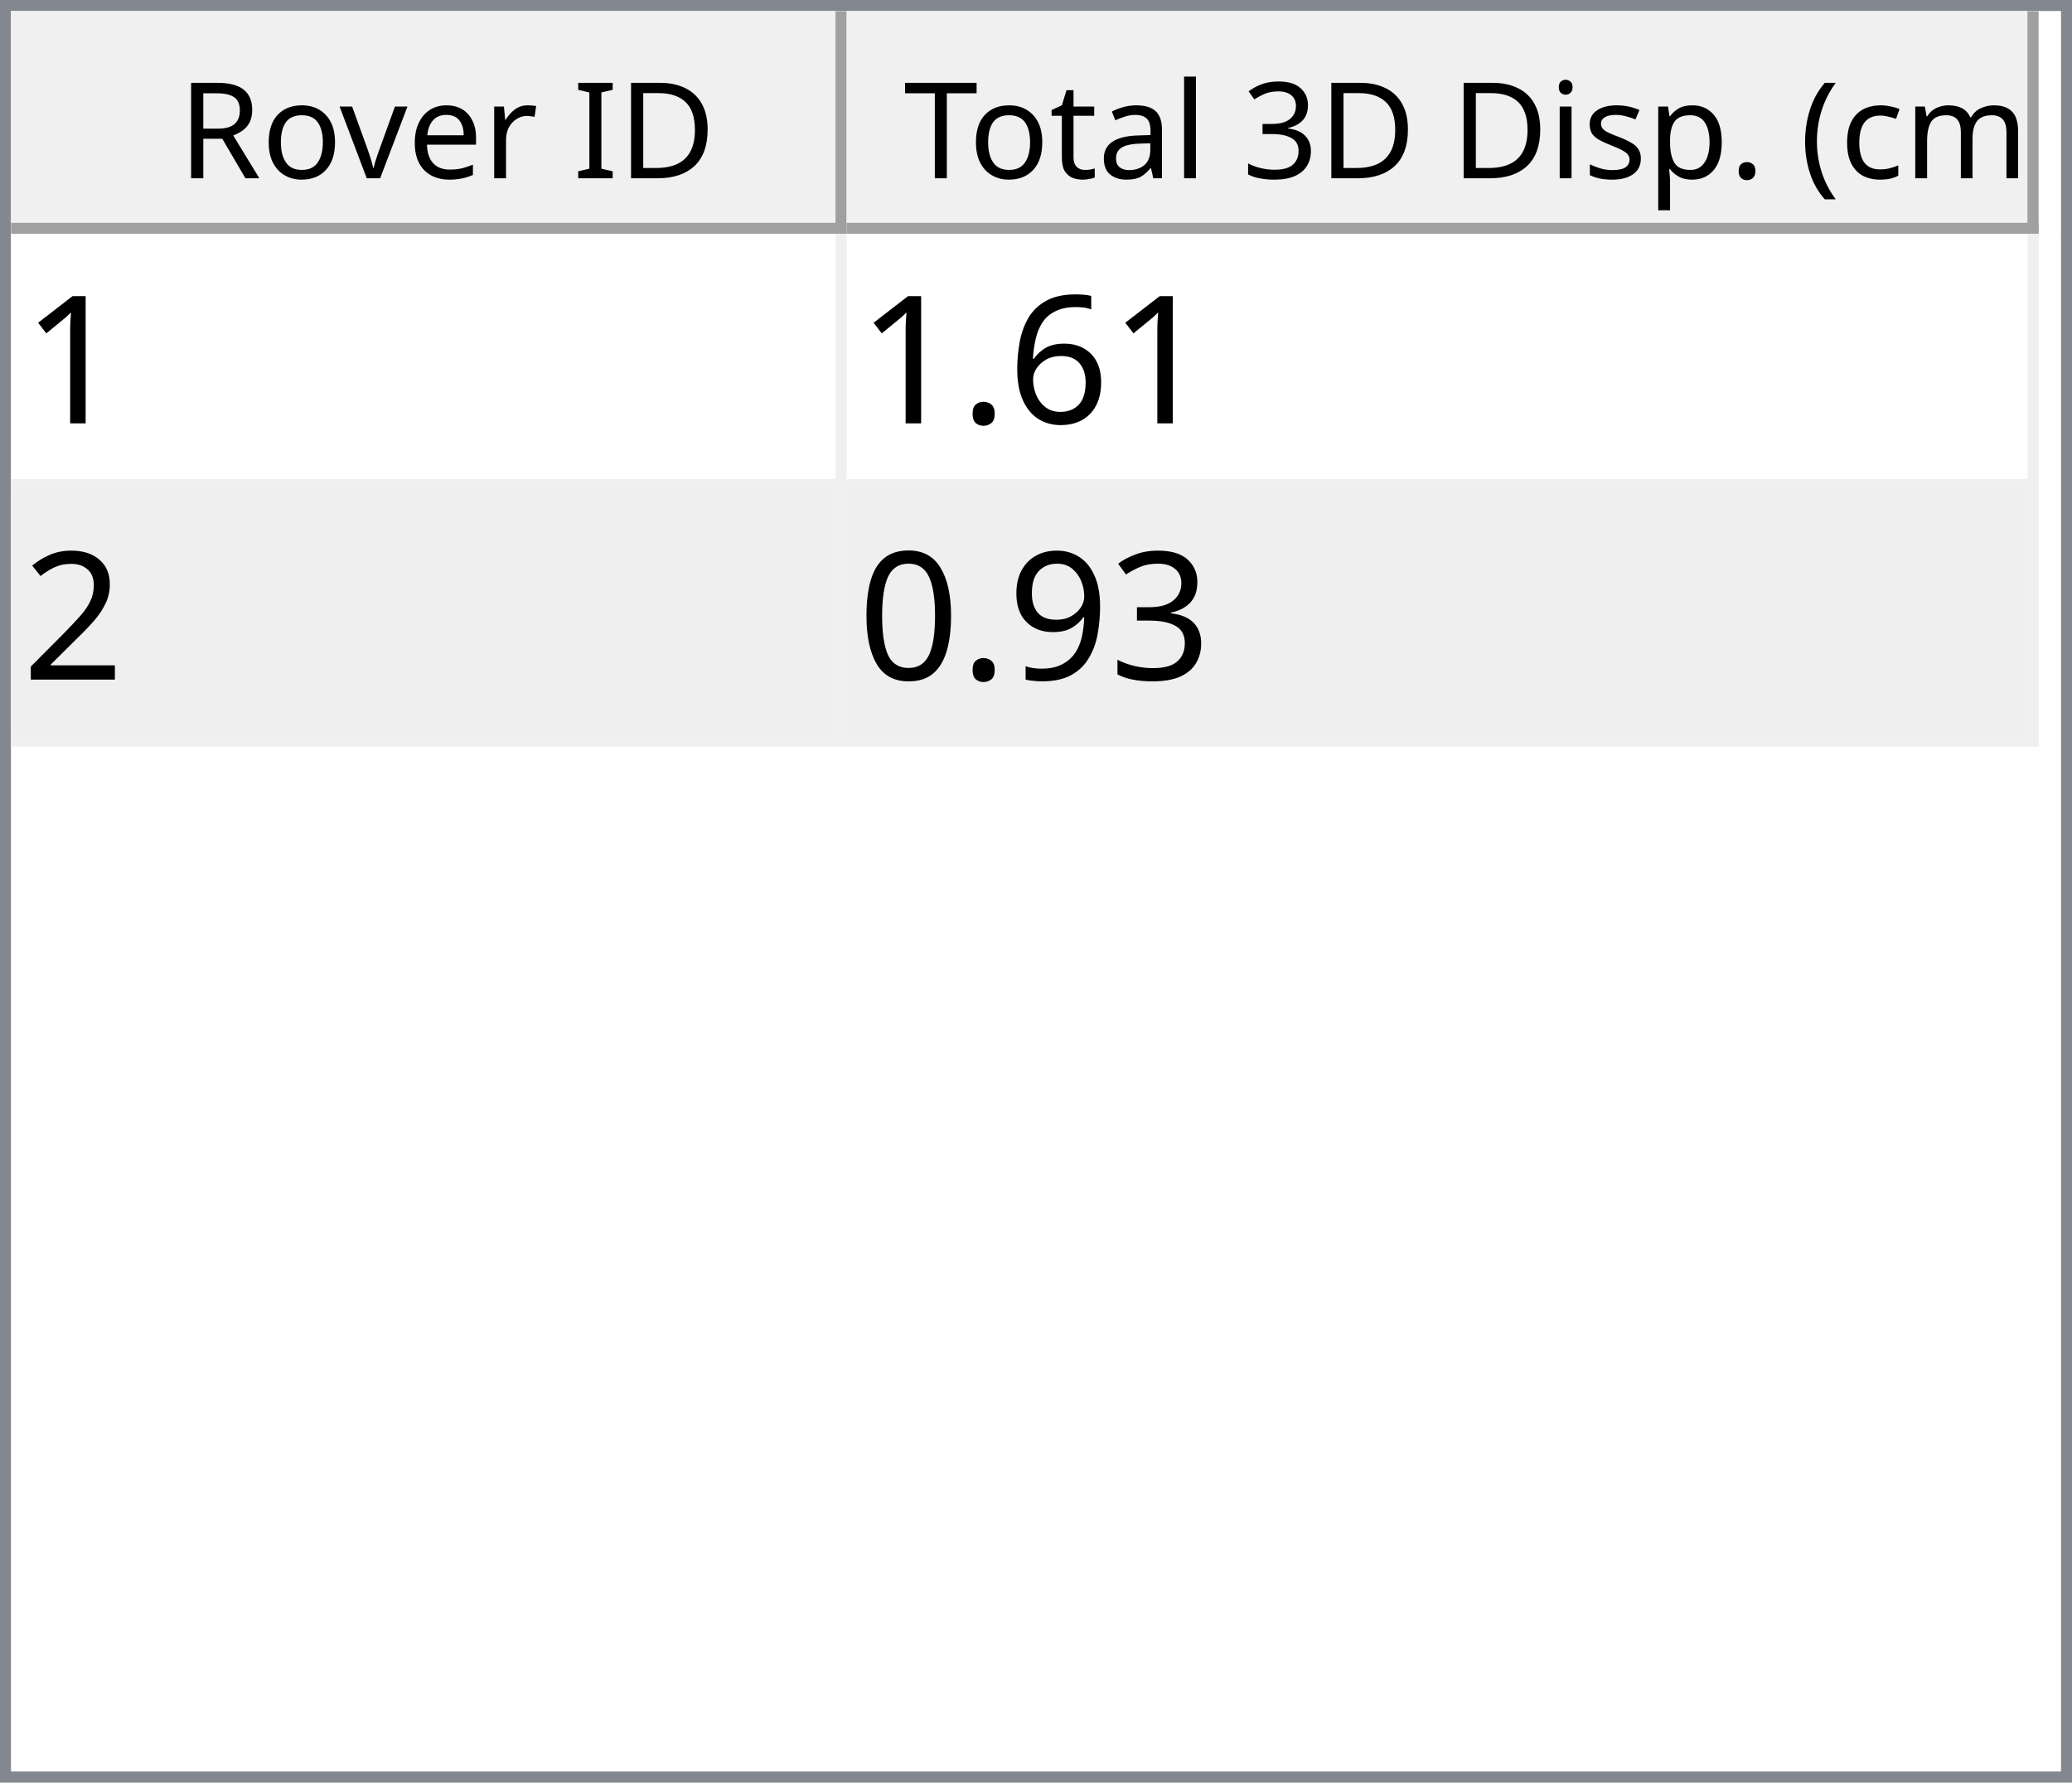
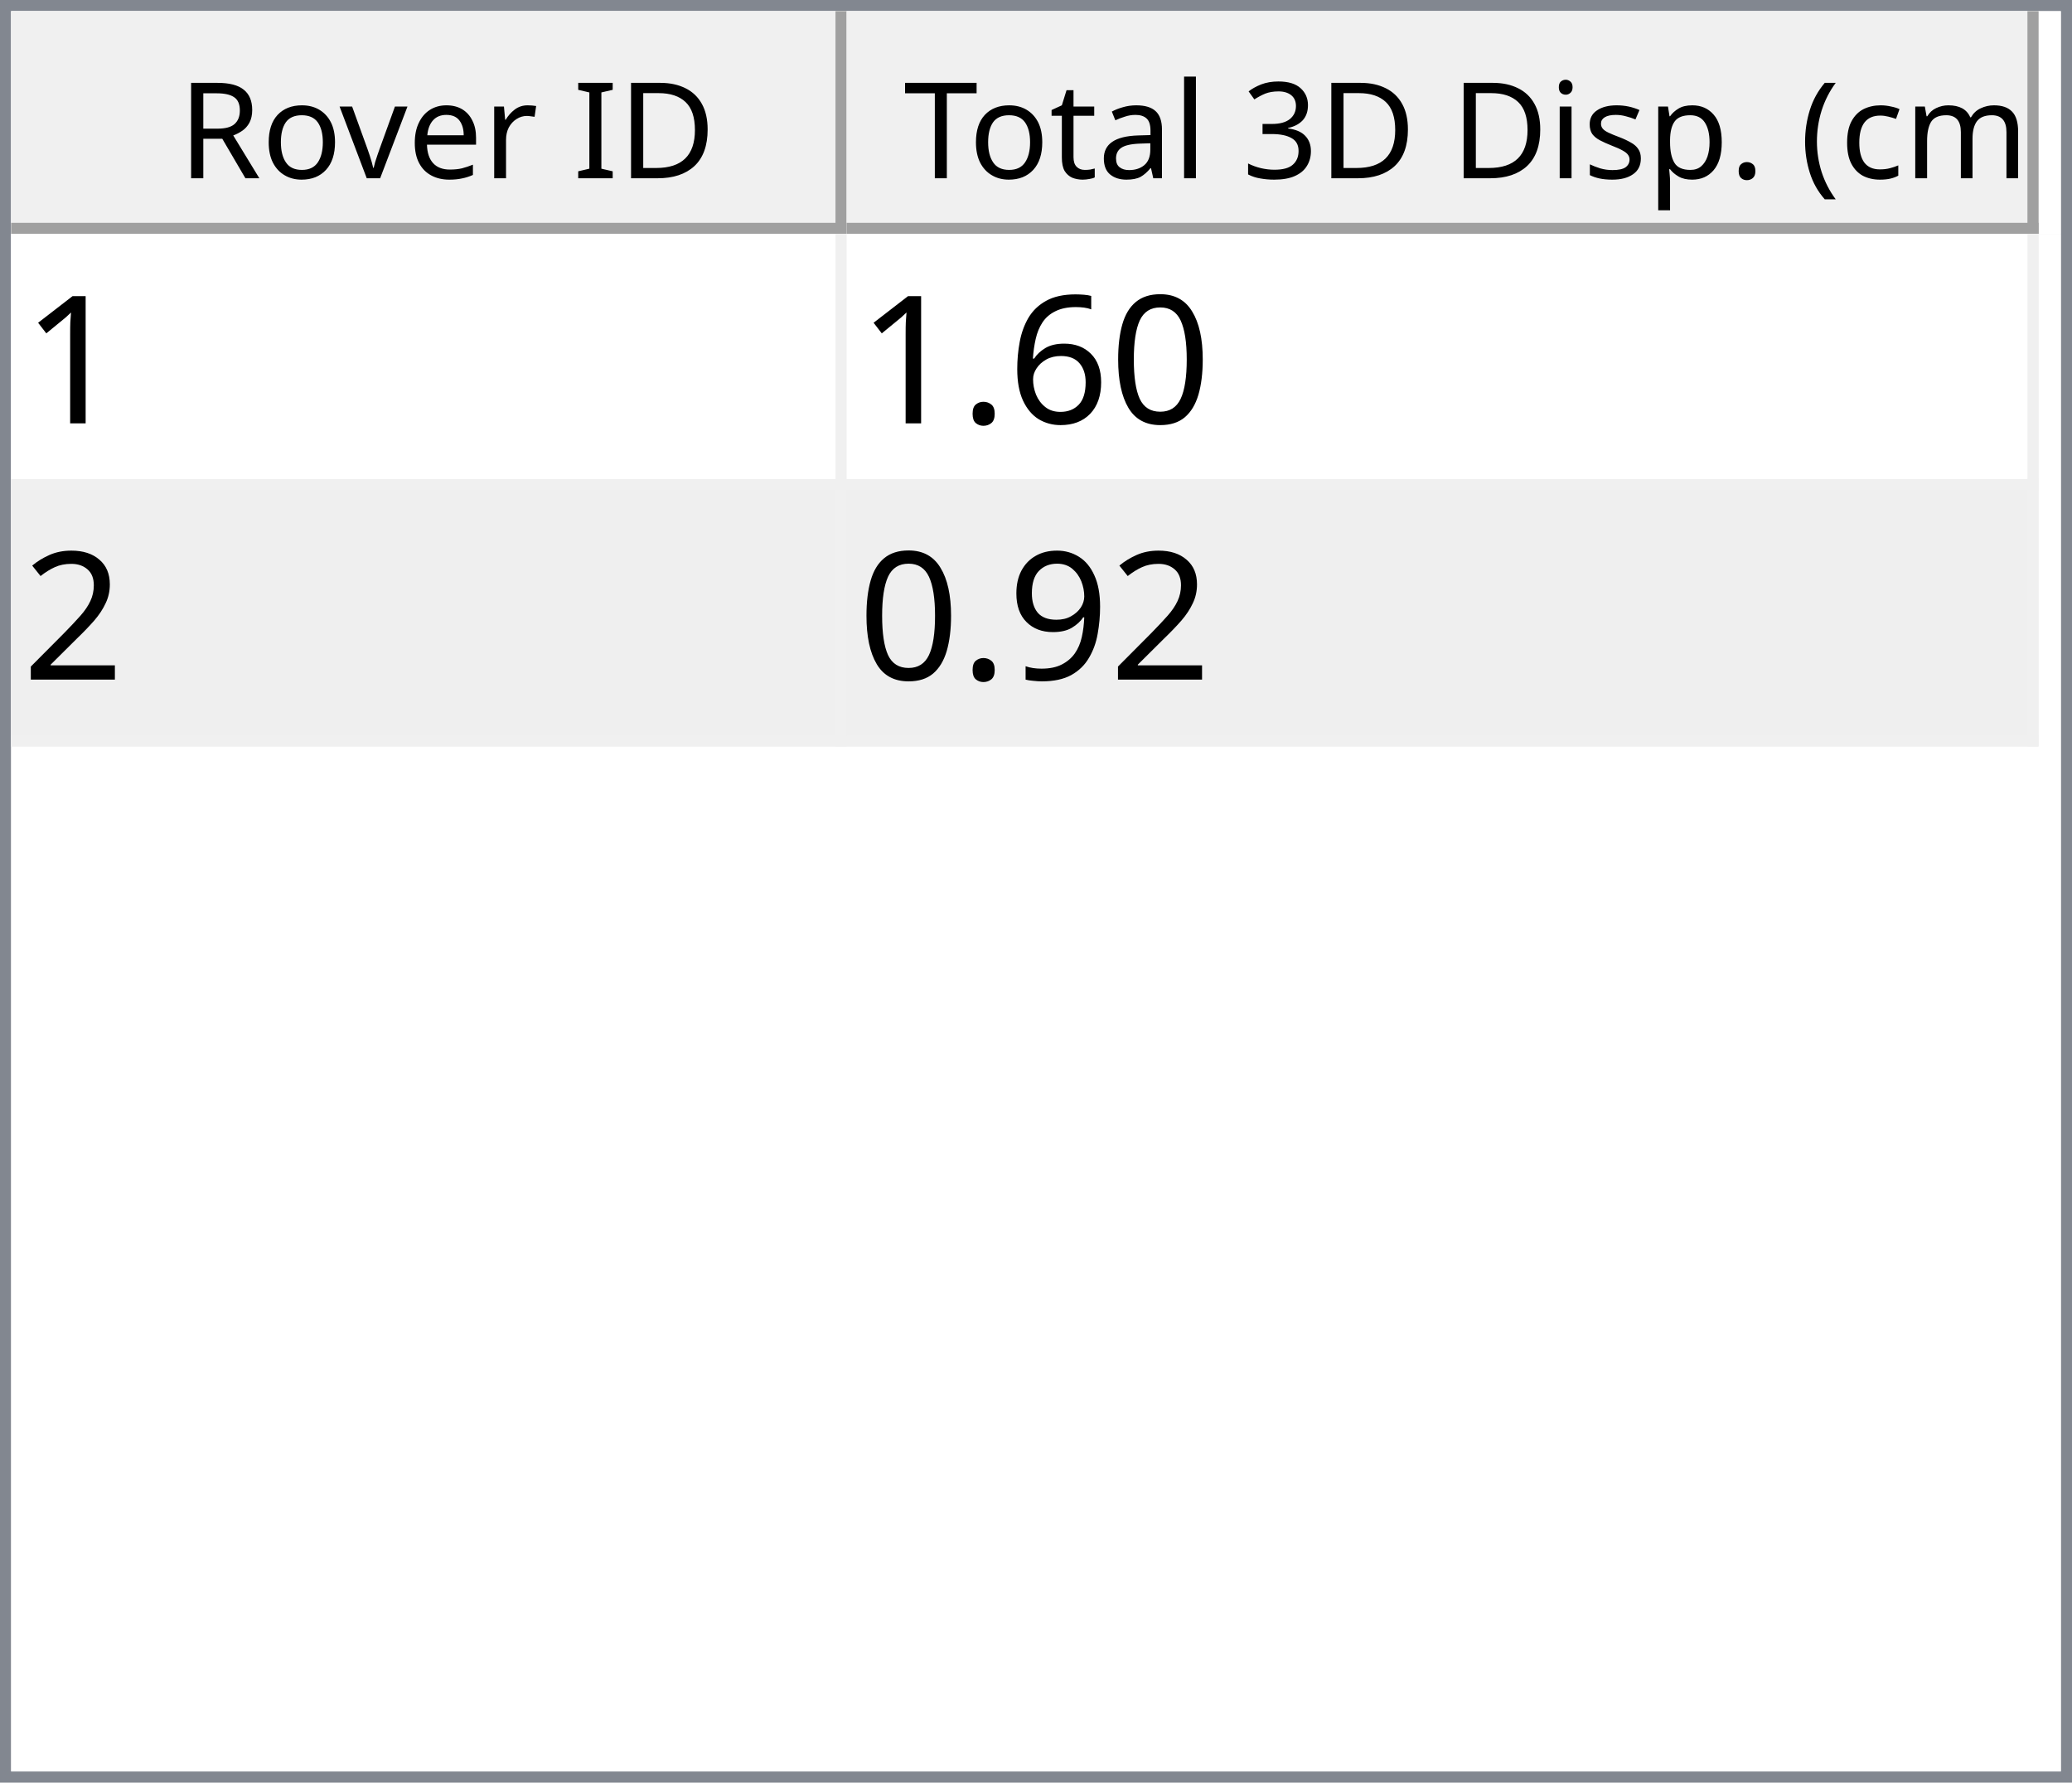
<svg xmlns="http://www.w3.org/2000/svg" style="fill-opacity:1; color-rendering:auto; color-interpolation:auto; text-rendering:auto; stroke:black; stroke-linecap:square; stroke-miterlimit:10; shape-rendering:auto; stroke-opacity:1; fill:black; stroke-dasharray:none; font-weight:normal; stroke-width:1; font-family:'Dialog'; font-style:normal; stroke-linejoin:miter; font-size:12px; stroke-dashoffset:0; image-rendering:auto;" width="186" height="160">
  <defs id="genericDefs" />
  <g>
    <defs id="defs1">
      <clipPath clipPathUnits="userSpaceOnUse" id="clipPath1">
        <path d="M0 0 L186 0 L186 160 L0 160 L0 0 Z" />
      </clipPath>
      <clipPath clipPathUnits="userSpaceOnUse" id="clipPath2">
        <path d="M0 0 L0 160 L186 160 L186 0 Z" />
      </clipPath>
      <clipPath clipPathUnits="userSpaceOnUse" id="clipPath3">
        <path d="M0 0 L0 20 L184 20 L184 0 Z" />
      </clipPath>
      <clipPath clipPathUnits="userSpaceOnUse" id="clipPath4">
        <path d="M0 0 L0 20 L75 20 L75 0 Z" />
      </clipPath>
      <clipPath clipPathUnits="userSpaceOnUse" id="clipPath5">
        <path d="M1 1 L1 19 L74 19 L74 1 Z" />
      </clipPath>
      <clipPath clipPathUnits="userSpaceOnUse" id="clipPath6">
        <path d="M0 0 L0 18 L73 18 L73 0 Z" />
      </clipPath>
      <clipPath clipPathUnits="userSpaceOnUse" id="clipPath7">
        <path d="M-0.5 -0.5 L-0.5 19.5 L74.5 19.5 L74.5 -0.5 Z" />
      </clipPath>
      <clipPath clipPathUnits="userSpaceOnUse" id="clipPath8">
        <path d="M0 0 L0 20 L107 20 L107 0 Z" />
      </clipPath>
      <clipPath clipPathUnits="userSpaceOnUse" id="clipPath9">
        <path d="M1 1 L1 19 L106 19 L106 1 Z" />
      </clipPath>
      <clipPath clipPathUnits="userSpaceOnUse" id="clipPath10">
        <path d="M0 0 L0 18 L105 18 L105 0 Z" />
      </clipPath>
      <clipPath clipPathUnits="userSpaceOnUse" id="clipPath11">
        <path d="M-0.5 -0.5 L-0.5 19.5 L106.5 19.5 L106.5 -0.5 Z" />
      </clipPath>
      <clipPath clipPathUnits="userSpaceOnUse" id="clipPath12">
        <path d="M0 0 L0 138 L184 138 L184 0 Z" />
      </clipPath>
      <clipPath clipPathUnits="userSpaceOnUse" id="clipPath13">
        <path d="M0 0 L0 46 L182 46 L182 0 Z" />
      </clipPath>
      <clipPath clipPathUnits="userSpaceOnUse" id="clipPath14">
        <path d="M-0.5 -0.5 L-0.5 45.5 L181.5 45.5 L181.5 -0.5 Z" />
      </clipPath>
      <clipPath clipPathUnits="userSpaceOnUse" id="clipPath15">
        <path d="M0 0 L0 22 L74 22 L74 0 Z" />
      </clipPath>
      <clipPath clipPathUnits="userSpaceOnUse" id="clipPath16">
        <path d="M0 0 L0 22 L106 22 L106 0 Z" />
      </clipPath>
      <font horiz-adv-x="64.551" id="font1">
        <font-face ascent="107.91" descent="25.098" units-per-em="100" style="font-style:normal; font-family:Segoe UI; font-weight:normal;" />
        <missing-glyph horiz-adv-x="64.551" d="M8.109 0 L8.109 68.266 L56.453 68.266 L56.453 0 L8.109 0 ZM15.328 7.234 L49.219 7.234 L49.219 61.031 L15.328 61.031 L15.328 7.234 Z" />
        <glyph unicode="D" horiz-adv-x="70.117" d="M9.188 0 L9.188 70.016 L28.516 70.016 Q65.531 70.016 65.531 35.891 Q65.531 19.672 55.25 9.836 Q44.969 0 27.734 0 L9.188 0 ZM17.391 62.594 L17.391 7.422 L27.828 7.422 Q41.609 7.422 49.273 14.797 Q56.938 22.172 56.938 35.688 Q56.938 62.594 28.328 62.594 L17.391 62.594 Z" />
        <glyph unicode="I" horiz-adv-x="26.611" d="M17.391 0 L9.188 0 L9.188 70.016 L17.391 70.016 L17.391 0 Z" />
        <glyph unicode=" " horiz-adv-x="27.393" d="" />
        <glyph unicode="r" horiz-adv-x="34.766" d="M34.188 41.891 Q32.078 43.5 28.125 43.5 Q23 43.5 19.555 38.672 Q16.109 33.844 16.109 25.484 L16.109 0 L8.109 0 L8.109 50 L16.109 50 L16.109 39.703 L16.312 39.703 Q18.016 44.969 21.531 47.922 Q25.047 50.875 29.391 50.875 Q32.516 50.875 34.188 50.203 L34.188 41.891 Z" />
        <glyph unicode="e" horiz-adv-x="52.295" d="M48.297 23 L12.984 23 Q13.188 14.656 17.484 10.109 Q21.781 5.562 29.297 5.562 Q37.75 5.562 44.828 11.141 L44.828 3.609 Q38.234 -1.172 27.391 -1.172 Q16.797 -1.172 10.742 5.641 Q4.688 12.453 4.688 24.812 Q4.688 36.469 11.305 43.82 Q17.922 51.172 27.734 51.172 Q37.547 51.172 42.922 44.828 Q48.297 38.484 48.297 27.203 L48.297 23 ZM40.094 29.781 Q40.047 36.719 36.75 40.578 Q33.453 44.438 27.594 44.438 Q21.922 44.438 17.969 40.383 Q14.016 36.328 13.094 29.781 L40.094 29.781 Z" />
        <glyph unicode="v" horiz-adv-x="47.9" d="M47.406 50 L27.484 0 L19.625 0 L0.688 50 L9.469 50 L22.172 13.672 Q23.578 9.672 23.922 6.688 L24.125 6.688 Q24.609 10.453 25.688 13.484 L38.969 50 L47.406 50 Z" />
        <glyph unicode="o" horiz-adv-x="58.594" d="M29 -1.172 Q17.922 -1.172 11.305 5.836 Q4.688 12.844 4.688 24.422 Q4.688 37.016 11.57 44.094 Q18.453 51.172 30.172 51.172 Q41.359 51.172 47.633 44.289 Q53.906 37.406 53.906 25.203 Q53.906 13.234 47.141 6.031 Q40.375 -1.172 29 -1.172 ZM29.594 44.438 Q21.875 44.438 17.383 39.188 Q12.891 33.938 12.891 24.703 Q12.891 15.828 17.43 10.695 Q21.969 5.562 29.594 5.562 Q37.359 5.562 41.531 10.594 Q45.703 15.625 45.703 24.906 Q45.703 34.281 41.531 39.359 Q37.359 44.438 29.594 44.438 Z" />
        <glyph unicode="R" horiz-adv-x="59.814" d="M59.375 0 L49.609 0 L37.891 19.625 Q36.281 22.359 34.766 24.289 Q33.25 26.219 31.664 27.438 Q30.078 28.656 28.25 29.219 Q26.422 29.781 24.125 29.781 L17.391 29.781 L17.391 0 L9.188 0 L9.188 70.016 L30.078 70.016 Q34.672 70.016 38.555 68.867 Q42.438 67.719 45.289 65.375 Q48.141 63.031 49.758 59.547 Q51.375 56.062 51.375 51.375 Q51.375 47.703 50.273 44.656 Q49.172 41.609 47.148 39.211 Q45.125 36.812 42.266 35.133 Q39.406 33.453 35.844 32.516 L35.844 32.328 Q37.594 31.547 38.891 30.547 Q40.188 29.547 41.359 28.18 Q42.531 26.812 43.68 25.078 Q44.828 23.344 46.234 21.047 L59.375 0 ZM17.391 62.594 L17.391 37.203 L28.516 37.203 Q31.594 37.203 34.203 38.133 Q36.812 39.062 38.719 40.797 Q40.625 42.531 41.703 45.047 Q42.781 47.562 42.781 50.688 Q42.781 56.297 39.141 59.445 Q35.5 62.594 28.609 62.594 L17.391 62.594 Z" />
        <glyph unicode=")" horiz-adv-x="30.176" d="M8.297 -15.922 L1.172 -15.922 Q16.406 2.344 16.406 26.812 Q16.406 51.469 1.078 70.016 L8.297 70.016 Q23.531 52.156 23.531 26.703 Q23.531 1.375 8.297 -15.922 Z" />
        <glyph unicode="m" horiz-adv-x="86.133" d="M79.109 0 L71.094 0 L71.094 28.719 Q71.094 37.016 68.531 40.727 Q65.969 44.438 59.906 44.438 Q54.781 44.438 51.195 39.75 Q47.609 35.062 47.609 28.516 L47.609 0 L39.594 0 L39.594 29.688 Q39.594 44.438 28.219 44.438 Q22.953 44.438 19.531 40.016 Q16.109 35.594 16.109 28.516 L16.109 0 L8.109 0 L8.109 50 L16.109 50 L16.109 42.094 L16.312 42.094 Q21.625 51.172 31.844 51.172 Q36.969 51.172 40.773 48.312 Q44.578 45.453 46 40.828 Q51.562 51.172 62.594 51.172 Q79.109 51.172 79.109 30.812 L79.109 0 Z" />
        <glyph unicode="c" horiz-adv-x="46.191" d="M42.188 2.297 Q36.422 -1.172 28.516 -1.172 Q17.828 -1.172 11.258 5.789 Q4.688 12.75 4.688 23.828 Q4.688 36.188 11.766 43.68 Q18.844 51.172 30.672 51.172 Q37.25 51.172 42.281 48.734 L42.281 40.531 Q36.719 44.438 30.375 44.438 Q22.703 44.438 17.797 38.945 Q12.891 33.453 12.891 24.516 Q12.891 15.719 17.508 10.641 Q22.125 5.562 29.891 5.562 Q36.422 5.562 42.188 9.906 L42.188 2.297 Z" />
        <glyph unicode="(" horiz-adv-x="30.176" d="M29.109 -15.922 L21.969 -15.922 Q6.844 1.375 6.844 26.703 Q6.844 52.156 21.969 70.016 L29.203 70.016 Q13.875 51.469 13.875 26.812 Q13.875 2.344 29.109 -15.922 Z" />
        <glyph unicode="." horiz-adv-x="21.68" d="M10.891 -1.078 Q8.641 -1.078 7.055 0.539 Q5.469 2.156 5.469 4.391 Q5.469 6.641 7.055 8.273 Q8.641 9.906 10.891 9.906 Q13.188 9.906 14.797 8.273 Q16.406 6.641 16.406 4.391 Q16.406 2.156 14.797 0.539 Q13.188 -1.078 10.891 -1.078 Z" />
        <glyph unicode="p" horiz-adv-x="58.789" d="M16.312 7.234 L16.109 7.234 L16.109 -23 L8.109 -23 L8.109 50 L16.109 50 L16.109 41.219 L16.312 41.219 Q22.219 51.172 33.594 51.172 Q43.266 51.172 48.688 44.461 Q54.109 37.75 54.109 26.469 Q54.109 13.922 48 6.375 Q41.891 -1.172 31.297 -1.172 Q21.578 -1.172 16.312 7.234 ZM16.109 27.391 L16.109 20.406 Q16.109 14.203 20.141 9.883 Q24.172 5.562 30.375 5.562 Q37.641 5.562 41.773 11.133 Q45.906 16.703 45.906 26.609 Q45.906 34.969 42.047 39.703 Q38.188 44.438 31.594 44.438 Q24.609 44.438 20.359 39.578 Q16.109 34.719 16.109 27.391 Z" />
        <glyph unicode="s" horiz-adv-x="42.432" d="M5.078 1.812 L5.078 10.406 Q11.625 5.562 19.484 5.562 Q30.031 5.562 30.031 12.594 Q30.031 14.594 29.125 15.992 Q28.219 17.391 26.68 18.461 Q25.141 19.531 23.07 20.383 Q21 21.234 18.609 22.172 Q15.281 23.484 12.766 24.828 Q10.25 26.172 8.57 27.859 Q6.891 29.547 6.031 31.695 Q5.172 33.844 5.172 36.719 Q5.172 40.234 6.789 42.945 Q8.406 45.656 11.086 47.484 Q13.766 49.312 17.211 50.242 Q20.656 51.172 24.312 51.172 Q30.812 51.172 35.938 48.922 L35.938 40.828 Q30.422 44.438 23.25 44.438 Q21 44.438 19.195 43.922 Q17.391 43.406 16.094 42.477 Q14.797 41.547 14.086 40.258 Q13.375 38.969 13.375 37.406 Q13.375 35.453 14.086 34.133 Q14.797 32.812 16.164 31.789 Q17.531 30.766 19.484 29.938 Q21.438 29.109 23.922 28.125 Q27.25 26.859 29.883 25.516 Q32.516 24.172 34.375 22.484 Q36.234 20.797 37.234 18.602 Q38.234 16.406 38.234 13.375 Q38.234 9.672 36.602 6.938 Q34.969 4.203 32.234 2.398 Q29.5 0.594 25.93 -0.289 Q22.359 -1.172 18.453 -1.172 Q10.75 -1.172 5.078 1.812 Z" />
        <glyph unicode="i" horiz-adv-x="24.219" d="M12.203 62.703 Q10.062 62.703 8.547 64.164 Q7.031 65.625 7.031 67.875 Q7.031 70.125 8.547 71.609 Q10.062 73.094 12.203 73.094 Q14.406 73.094 15.945 71.609 Q17.484 70.125 17.484 67.875 Q17.484 65.719 15.945 64.211 Q14.406 62.703 12.203 62.703 ZM16.109 0 L8.109 0 L8.109 50 L16.109 50 L16.109 0 Z" />
        <glyph unicode="3" horiz-adv-x="53.906" d="M46.531 19.828 Q46.531 15.094 44.75 11.211 Q42.969 7.328 39.719 4.57 Q36.469 1.812 31.93 0.297 Q27.391 -1.219 21.922 -1.219 Q11.922 -1.219 6 2.594 L6 11.188 Q13.094 5.609 22.219 5.609 Q25.875 5.609 28.828 6.539 Q31.781 7.469 33.906 9.227 Q36.031 10.984 37.18 13.477 Q38.328 15.969 38.328 19.094 Q38.328 32.812 18.797 32.812 L12.984 32.812 L12.984 39.594 L18.5 39.594 Q35.797 39.594 35.797 52.484 Q35.797 64.406 22.609 64.406 Q15.188 64.406 8.688 59.422 L8.688 67.188 Q15.375 71.188 24.609 71.188 Q29 71.188 32.57 69.969 Q36.141 68.75 38.68 66.555 Q41.219 64.359 42.609 61.281 Q44 58.203 44 54.5 Q44 40.672 30.031 36.719 L30.031 36.531 Q33.594 36.141 36.625 34.797 Q39.656 33.453 41.852 31.305 Q44.047 29.156 45.289 26.25 Q46.531 23.344 46.531 19.828 Z" />
        <glyph unicode="l" horiz-adv-x="24.219" d="M16.109 0 L8.109 0 L8.109 74.031 L16.109 74.031 L16.109 0 Z" />
        <glyph unicode="a" horiz-adv-x="50.879" d="M43.891 0 L35.891 0 L35.891 7.812 L35.688 7.812 Q30.469 -1.172 20.312 -1.172 Q12.844 -1.172 8.617 2.781 Q4.391 6.734 4.391 13.281 Q4.391 27.297 20.906 29.594 L35.891 31.688 Q35.891 44.438 25.594 44.438 Q16.547 44.438 9.281 38.281 L9.281 46.484 Q16.656 51.172 26.266 51.172 Q43.891 51.172 43.891 32.516 L43.891 0 ZM35.891 25.297 L23.828 23.641 Q18.266 22.859 15.43 20.875 Q12.594 18.891 12.594 13.875 Q12.594 10.203 15.211 7.883 Q17.828 5.562 22.172 5.562 Q28.125 5.562 32.008 9.742 Q35.891 13.922 35.891 20.312 L35.891 25.297 Z" />
        <glyph unicode="t" horiz-adv-x="33.887" d="M31.297 0.484 Q28.469 -1.078 23.828 -1.078 Q10.688 -1.078 10.688 13.578 L10.688 43.172 L2.094 43.172 L2.094 50 L10.688 50 L10.688 62.203 L18.703 64.797 L18.703 50 L31.297 50 L31.297 43.172 L18.703 43.172 L18.703 14.984 Q18.703 9.969 20.414 7.82 Q22.125 5.672 26.078 5.672 Q29.109 5.672 31.297 7.328 L31.297 0.484 Z" />
        <glyph unicode="T" horiz-adv-x="52.393" d="M50.594 62.594 L30.375 62.594 L30.375 0 L22.172 0 L22.172 62.594 L2 62.594 L2 70.016 L50.594 70.016 L50.594 62.594 Z" />
      </font>
      <font horiz-adv-x="75.0" id="font2">
        <font-face ascent="100.537" descent="21.973" units-per-em="100" style="font-style:normal; font-family:sans-serif; font-weight:normal;" />
        <missing-glyph horiz-adv-x="75.0" d="M12.5 0 L12.5 62.5 L62.5 62.5 L62.5 0 L12.5 0 ZM14.062 1.562 L60.938 1.562 L60.938 60.938 L14.062 60.938 L14.062 1.562 Z" />
        <glyph unicode="1" horiz-adv-x="55.615" d="M37.25 0 L28.469 0 L28.469 56 Q25.297 52.984 20.141 49.953 Q14.984 46.922 10.891 45.406 L10.891 53.906 Q18.266 57.375 23.781 62.305 Q29.297 67.234 31.594 71.875 L37.25 71.875 L37.25 0 Z" />
+         <glyph unicode="0" horiz-adv-x="55.615" d="M4.156 35.297 Q4.156 48 6.766 55.742 Q9.375 63.484 14.523 67.68 Q19.672 71.875 27.484 71.875 Q33.25 71.875 37.594 69.555 Q41.938 67.234 44.773 62.867 Q47.609 58.5 49.219 52.227 Q50.828 45.953 50.828 35.297 Q50.828 22.703 48.242 14.969 Q45.656 7.234 40.508 3.008 Q35.359 -1.219 27.484 -1.219 Q17.141 -1.219 11.234 6.203 Q4.156 15.141 4.156 35.297 ZM13.188 35.297 Q13.188 17.672 17.312 11.836 Q21.438 6 27.484 6 Q33.547 6 37.672 11.859 Q41.797 17.719 41.797 35.297 Q41.797 52.984 37.672 58.789 Q33.547 64.594 27.391 64.594 Q21.344 64.594 17.719 59.469 Q13.188 52.938 13.188 35.297 Z" />
        <glyph unicode="6" horiz-adv-x="55.615" d="M49.75 54.047 L41.016 53.375 Q39.844 58.547 37.703 60.891 Q34.125 64.656 28.906 64.656 Q24.703 64.656 21.531 62.312 Q17.391 59.281 14.992 53.469 Q12.594 47.656 12.5 36.922 Q15.672 41.75 20.266 44.094 Q24.859 46.438 29.891 46.438 Q38.672 46.438 44.852 39.969 Q51.031 33.5 51.031 23.25 Q51.031 16.5 48.125 10.719 Q45.219 4.938 40.141 1.859 Q35.062 -1.219 28.609 -1.219 Q17.625 -1.219 10.695 6.859 Q3.766 14.938 3.766 33.5 Q3.766 54.25 11.422 63.672 Q18.109 71.875 29.438 71.875 Q37.891 71.875 43.289 67.141 Q48.688 62.406 49.75 54.047 ZM13.875 23.188 Q13.875 18.656 15.797 14.508 Q17.719 10.359 21.188 8.18 Q24.656 6 28.469 6 Q34.031 6 38.039 10.492 Q42.047 14.984 42.047 22.703 Q42.047 30.125 38.086 34.398 Q34.125 38.672 28.125 38.672 Q22.172 38.672 18.023 34.398 Q13.875 30.125 13.875 23.188 Z" />
        <glyph unicode="." horiz-adv-x="27.783" d="M9.078 0 L9.078 10.016 L19.094 10.016 L19.094 0 L9.078 0 Z" />
        <glyph unicode="2" horiz-adv-x="55.615" d="M50.344 8.453 L50.344 0 L3.031 0 Q2.938 3.172 4.047 6.109 Q5.859 10.938 9.836 15.625 Q13.812 20.312 21.344 26.469 Q33.016 36.031 37.117 41.625 Q41.219 47.219 41.219 52.203 Q41.219 57.422 37.477 61.008 Q33.734 64.594 27.734 64.594 Q21.391 64.594 17.578 60.789 Q13.766 56.984 13.719 50.25 L4.688 51.172 Q5.609 61.281 11.664 66.578 Q17.719 71.875 27.938 71.875 Q38.234 71.875 44.242 66.164 Q50.25 60.453 50.25 52 Q50.25 47.703 48.492 43.555 Q46.734 39.406 42.656 34.812 Q38.578 30.219 29.109 22.219 Q21.188 15.578 18.945 13.211 Q16.703 10.844 15.234 8.453 L50.344 8.453 Z" />
-         <glyph unicode="3" horiz-adv-x="55.615" d="M4.203 18.891 L12.984 20.062 Q14.5 12.594 18.141 9.297 Q21.781 6 27 6 Q33.203 6 37.477 10.297 Q41.75 14.594 41.75 20.953 Q41.75 27 37.797 30.93 Q33.844 34.859 27.734 34.859 Q25.25 34.859 21.531 33.891 L22.516 41.609 Q23.391 41.5 23.922 41.5 Q29.547 41.5 34.039 44.43 Q38.531 47.359 38.531 53.469 Q38.531 58.297 35.258 61.477 Q31.984 64.656 26.812 64.656 Q21.688 64.656 18.266 61.43 Q14.844 58.203 13.875 51.766 L5.078 53.328 Q6.688 62.156 12.398 67.016 Q18.109 71.875 26.609 71.875 Q32.469 71.875 37.398 69.359 Q42.328 66.844 44.945 62.5 Q47.562 58.156 47.562 53.266 Q47.562 48.641 45.07 44.828 Q42.578 41.016 37.703 38.766 Q44.047 37.312 47.562 32.695 Q51.078 28.078 51.078 21.141 Q51.078 11.766 44.242 5.25 Q37.406 -1.266 26.953 -1.266 Q17.531 -1.266 11.305 4.352 Q5.078 9.969 4.203 18.891 Z" />
        <glyph unicode="9" horiz-adv-x="55.615" d="M5.469 16.547 L13.922 17.328 Q14.984 11.375 18.016 8.688 Q21.047 6 25.781 6 Q29.828 6 32.883 7.859 Q35.938 9.719 37.891 12.82 Q39.844 15.922 41.164 21.195 Q42.484 26.469 42.484 31.938 Q42.484 32.516 42.438 33.688 Q39.797 29.5 35.234 26.883 Q30.672 24.266 25.344 24.266 Q16.453 24.266 10.305 30.711 Q4.156 37.156 4.156 47.703 Q4.156 58.594 10.578 65.234 Q17 71.875 26.656 71.875 Q33.641 71.875 39.43 68.117 Q45.219 64.359 48.219 57.398 Q51.219 50.438 51.219 37.25 Q51.219 23.531 48.242 15.406 Q45.266 7.281 39.383 3.031 Q33.5 -1.219 25.594 -1.219 Q17.188 -1.219 11.867 3.445 Q6.547 8.109 5.469 16.547 ZM41.453 48.141 Q41.453 55.719 37.43 60.156 Q33.406 64.594 27.734 64.594 Q21.875 64.594 17.531 59.812 Q13.188 55.031 13.188 47.406 Q13.188 40.578 17.312 36.305 Q21.438 32.031 27.484 32.031 Q33.594 32.031 37.523 36.305 Q41.453 40.578 41.453 48.141 Z" />
-         <glyph unicode="0" horiz-adv-x="55.615" d="M4.156 35.297 Q4.156 48 6.766 55.742 Q9.375 63.484 14.523 67.68 Q19.672 71.875 27.484 71.875 Q33.25 71.875 37.594 69.555 Q41.938 67.234 44.773 62.867 Q47.609 58.5 49.219 52.227 Q50.828 45.953 50.828 35.297 Q50.828 22.703 48.242 14.969 Q45.656 7.234 40.508 3.008 Q35.359 -1.219 27.484 -1.219 Q17.141 -1.219 11.234 6.203 Q4.156 15.141 4.156 35.297 ZM13.188 35.297 Q13.188 17.672 17.312 11.836 Q21.438 6 27.484 6 Q33.547 6 37.672 11.859 Q41.797 17.719 41.797 35.297 Q41.797 52.984 37.672 58.789 Q33.547 64.594 27.391 64.594 Q21.344 64.594 17.719 59.469 Q13.188 52.938 13.188 35.297 Z" />
      </font>
    </defs>
    <g style="fill:white; stroke:white;">
      <rect x="0" y="0" width="186" style="clip-path:url(#clipPath1); stroke:none;" height="160" />
    </g>
    <g style="fill:white; text-rendering:optimizeSpeed; color-rendering:optimizeSpeed; image-rendering:optimizeSpeed; shape-rendering:crispEdges; stroke:white; color-interpolation:sRGB;">
      <rect x="0" width="186" height="160" y="0" style="stroke:none;" />
      <path style="stroke:none;" d="M0 160 L186 160 L186 0 L0 0 Z" />
    </g>
    <g style="fill:rgb(240,240,240); font-family:'Segoe UI'; stroke:rgb(240,240,240);">
      <rect x="0" y="0" width="186" style="clip-path:url(#clipPath2); stroke:none;" height="160" />
    </g>
    <g style="fill:rgb(130,135,144); font-family:'Segoe UI'; stroke:rgb(130,135,144);">
      <path d="M0 0 L186 0 L186 160 L0 160 L0 0 ZM1 1 L185 1 L185 159 L1 159 L1 1 Z" style="fill-rule:evenodd; clip-path:url(#clipPath2); stroke:none;" />
    </g>
    <g style="fill:white; font-family:'Segoe UI'; stroke:white;" transform="translate(1,1)">
      <rect x="0" y="0" width="184" style="clip-path:url(#clipPath3); stroke:none;" height="20" />
    </g>
    <g style="fill:rgb(240,240,240); font-family:'Segoe UI'; stroke:rgb(240,240,240);" transform="translate(1,1)">
      <rect x="0" y="0" width="75" style="clip-path:url(#clipPath4); stroke:none;" height="20" />
    </g>
    <g style="font-family:'Segoe UI';" transform="translate(2,2)">
      <text x="14" xml:space="preserve" y="14" style="clip-path:url(#clipPath6); stroke:none;">Rover ID</text>
    </g>
    <g style="fill:rgb(160,160,160); font-family:'Segoe UI'; stroke:rgb(160,160,160); stroke-linejoin:bevel;" transform="translate(1.5,1.5)">
      <line x1="74" x2="74" y1="0" style="fill:none; clip-path:url(#clipPath7);" y2="19" />
    </g>
    <g style="fill:rgb(160,160,160); font-family:'Segoe UI'; stroke:rgb(160,160,160); stroke-linejoin:bevel;" transform="matrix(1,0,0,1,1,1) translate(0.5,0.5)">
      <line x1="0" x2="74" y1="19" style="fill:none; clip-path:url(#clipPath7);" y2="19" />
    </g>
    <g style="fill:rgb(240,240,240); font-family:'Segoe UI'; stroke:rgb(240,240,240);" transform="translate(76,1)">
      <rect x="0" y="0" width="107" style="clip-path:url(#clipPath8); stroke:none;" height="20" />
    </g>
    <g style="font-family:'Segoe UI';" transform="translate(77,2)">
      <text x="1" xml:space="preserve" y="14" style="clip-path:url(#clipPath10); stroke:none;"> Total 3D Disp. (cm)</text>
    </g>
    <g style="fill:rgb(160,160,160); font-family:'Segoe UI'; stroke:rgb(160,160,160); stroke-linejoin:bevel;" transform="translate(76.5,1.5)">
      <line x1="106" x2="106" y1="0" style="fill:none; clip-path:url(#clipPath11);" y2="19" />
    </g>
    <g style="fill:rgb(160,160,160); font-family:'Segoe UI'; stroke:rgb(160,160,160); stroke-linejoin:bevel;" transform="matrix(1,0,0,1,76,1) translate(0.5,0.5)">
      <line x1="0" x2="106" y1="19" style="fill:none; clip-path:url(#clipPath11);" y2="19" />
    </g>
    <g style="fill:white; font-family:'Segoe UI'; stroke:white;" transform="translate(1,21)">
      <rect x="0" y="0" width="184" style="clip-path:url(#clipPath12); stroke:none;" height="138" />
    </g>
    <g style="fill:rgb(240,240,240); font-size:16px; font-family:sans-serif; stroke:rgb(240,240,240);" transform="translate(1,21)">
      <rect x="0" y="0" width="182" style="clip-path:url(#clipPath13); stroke:none;" height="46" />
      <line transform="translate(0.5,0.5)" x1="0" x2="181" y1="22" style="clip-path:url(#clipPath14); fill:none; stroke-linejoin:bevel;" y2="22" />
    </g>
    <g transform="matrix(1,0,0,1,1,21) translate(0.5,0.5)" style="fill:rgb(240,240,240); font-size:16px; font-family:sans-serif; stroke:rgb(240,240,240); stroke-linejoin:bevel;">
      <line x1="0" x2="181" y1="45" style="fill:none; clip-path:url(#clipPath14);" y2="45" />
    </g>
    <g transform="matrix(1,0,0,1,1,21) translate(0.5,0.5)" style="fill:rgb(240,240,240); font-size:16px; font-family:sans-serif; stroke:rgb(240,240,240); stroke-linejoin:bevel;">
      <line x1="74" x2="74" y1="0" style="fill:none; clip-path:url(#clipPath14);" y2="45" />
    </g>
    <g transform="matrix(1,0,0,1,1,21) translate(0.5,0.5)" style="fill:rgb(240,240,240); font-size:16px; font-family:sans-serif; stroke:rgb(240,240,240); stroke-linejoin:bevel;">
      <line x1="181" x2="181" y1="0" style="fill:none; clip-path:url(#clipPath14);" y2="45" />
    </g>
    <g style="fill:white; font-size:16px; font-family:sans-serif; stroke:white;" transform="matrix(1,0,0,1,1,21)">
      <rect x="0" y="0" width="74" style="clip-path:url(#clipPath15); stroke:none;" height="22" />
      <text x="1" y="17" style="fill:black; clip-path:url(#clipPath15); stroke:none;" xml:space="preserve">1</text>
    </g>
    <g style="fill:white; font-size:16px; font-family:sans-serif; stroke:white;" transform="matrix(1,0,0,1,1,21) translate(75,0)">
      <rect x="0" y="0" width="106" style="clip-path:url(#clipPath16); stroke:none;" height="22" />
-       <text x="1" y="17" style="fill:black; clip-path:url(#clipPath16); stroke:none;" xml:space="preserve">1.61</text>
+       <text x="1" y="17" style="fill:black; clip-path:url(#clipPath16); stroke:none;" xml:space="preserve">1.60</text>
    </g>
    <g style="fill:rgb(239,239,239); font-size:16px; font-family:sans-serif; stroke:rgb(239,239,239);" transform="matrix(1,0,0,1,1,21) translate(0,23)">
      <rect x="0" y="0" width="74" style="clip-path:url(#clipPath15); stroke:none;" height="22" />
      <text x="1" y="17" style="fill:black; clip-path:url(#clipPath15); stroke:none;" xml:space="preserve">2</text>
    </g>
    <g style="fill:rgb(239,239,239); font-size:16px; font-family:sans-serif; stroke:rgb(239,239,239);" transform="matrix(1,0,0,1,1,21) translate(75,23)">
      <rect x="0" y="0" width="106" style="clip-path:url(#clipPath16); stroke:none;" height="22" />
-       <text x="1" y="17" style="fill:black; clip-path:url(#clipPath16); stroke:none;" xml:space="preserve">0.93</text>
+       <text x="1" y="17" style="fill:black; clip-path:url(#clipPath16); stroke:none;" xml:space="preserve">0.92</text>
    </g>
  </g>
</svg>
